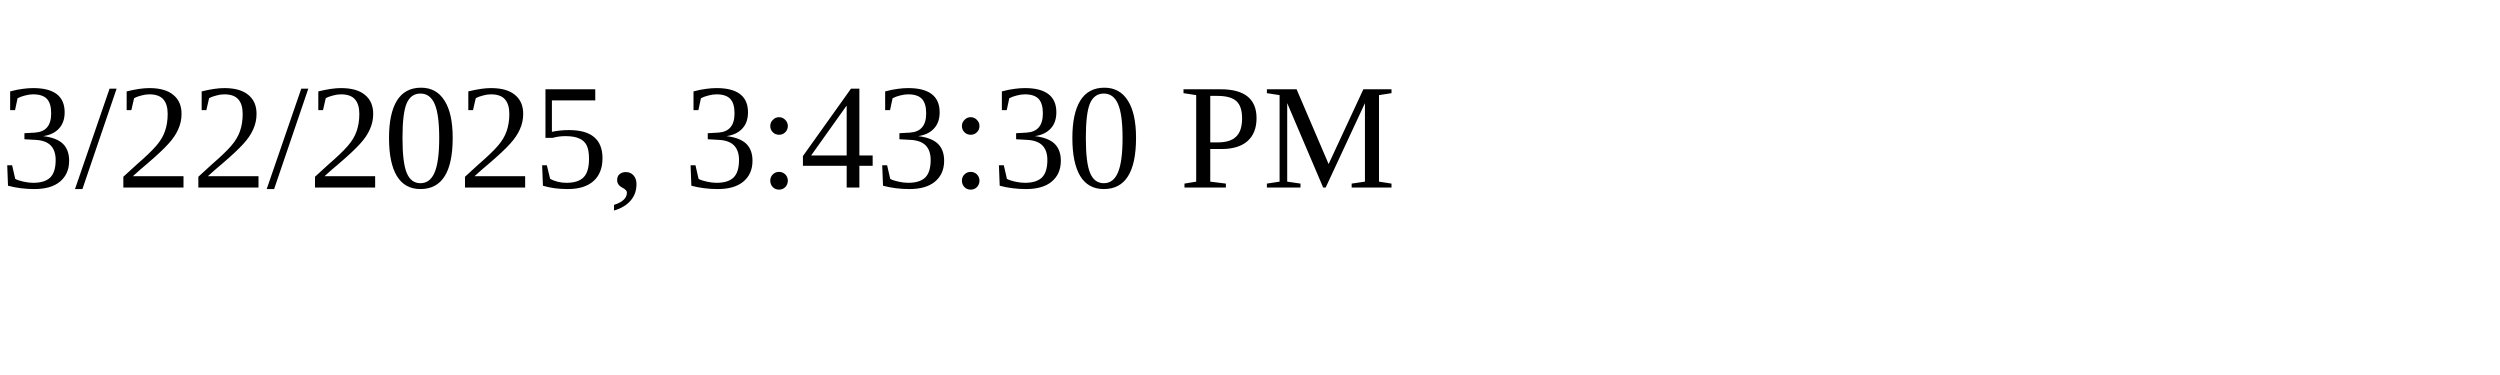
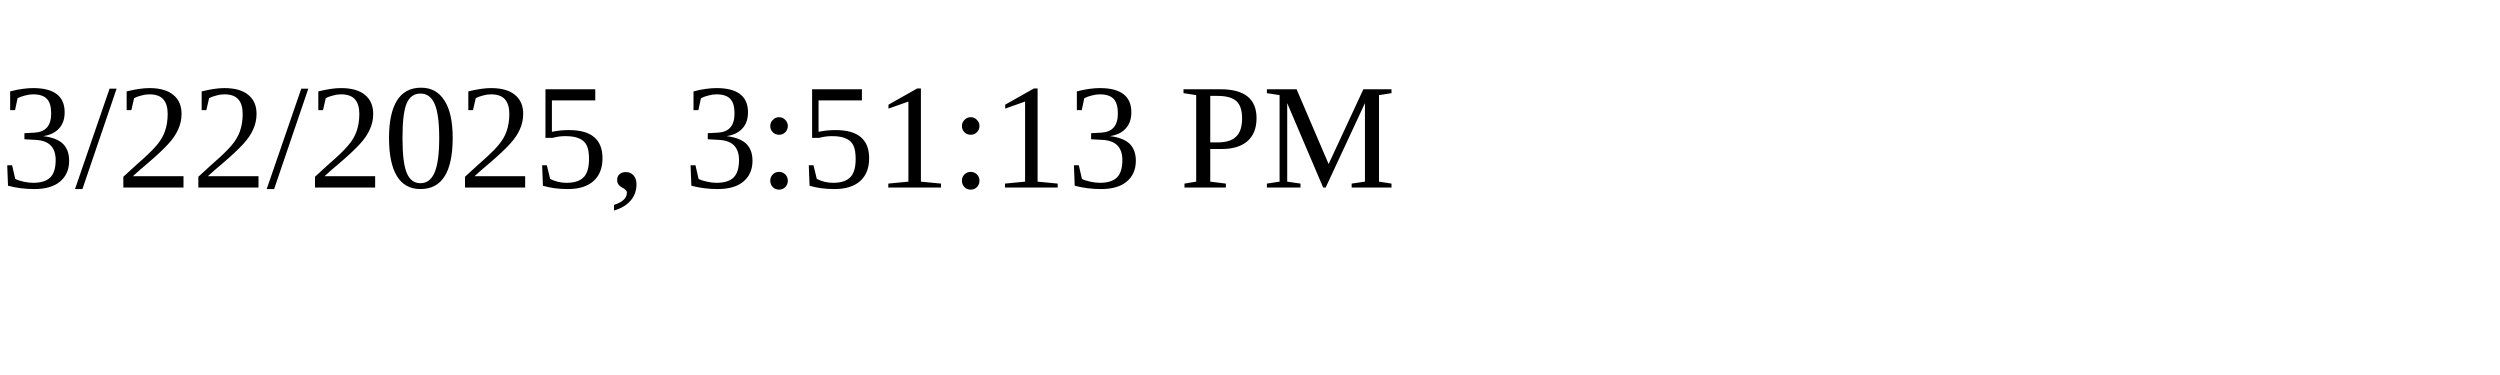
<svg xmlns="http://www.w3.org/2000/svg" height="30" width="200">
-   <text x="0" y="15">3/22/2025, 3:43:30 PM</text>
+   <text x="0" y="15">3/22/2025, 3:51:13 PM</text>
</svg>
